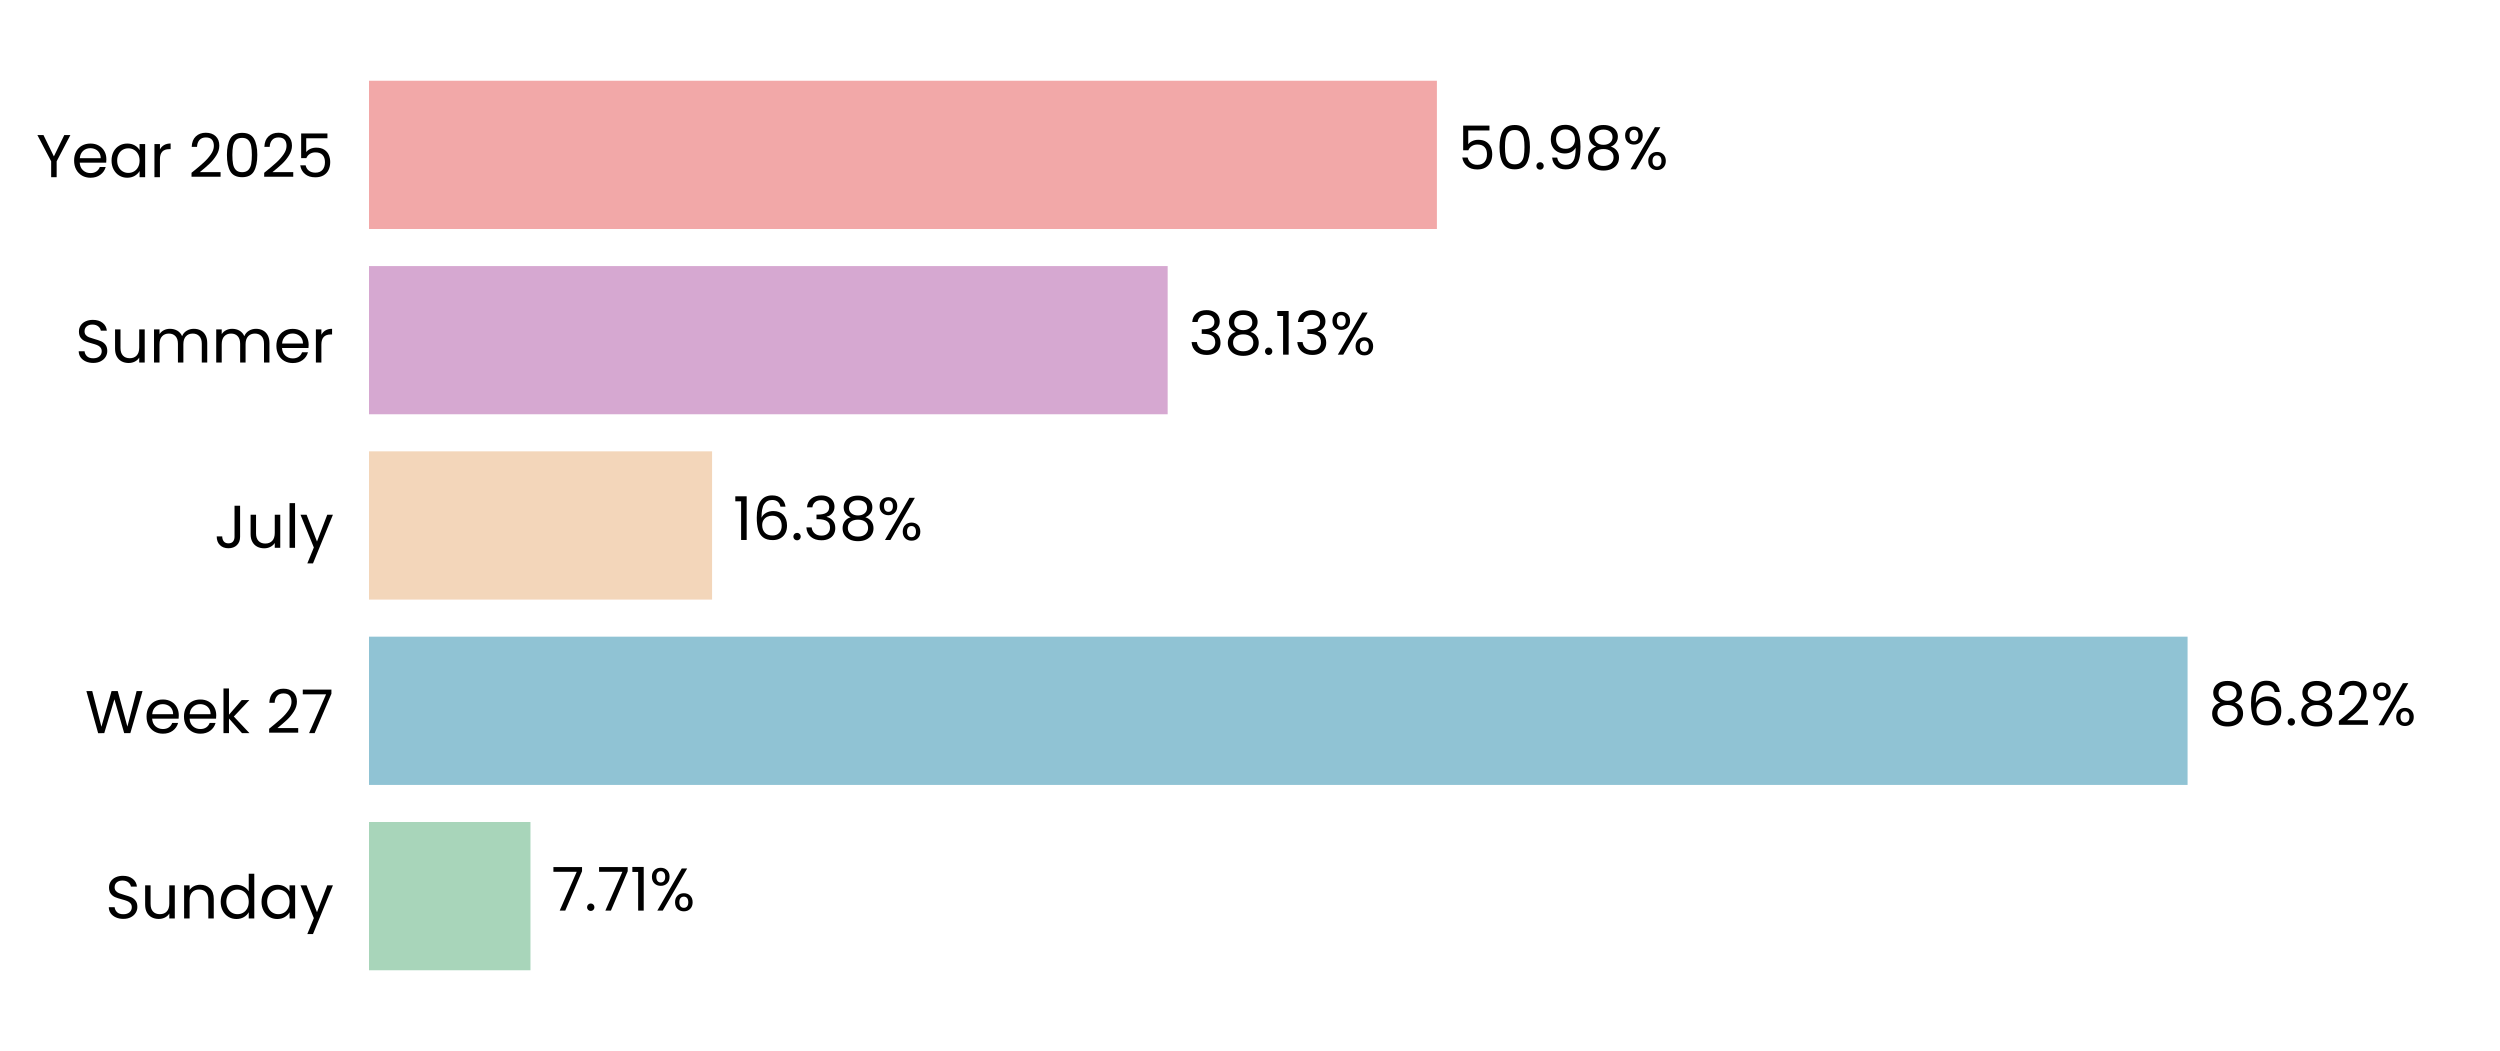
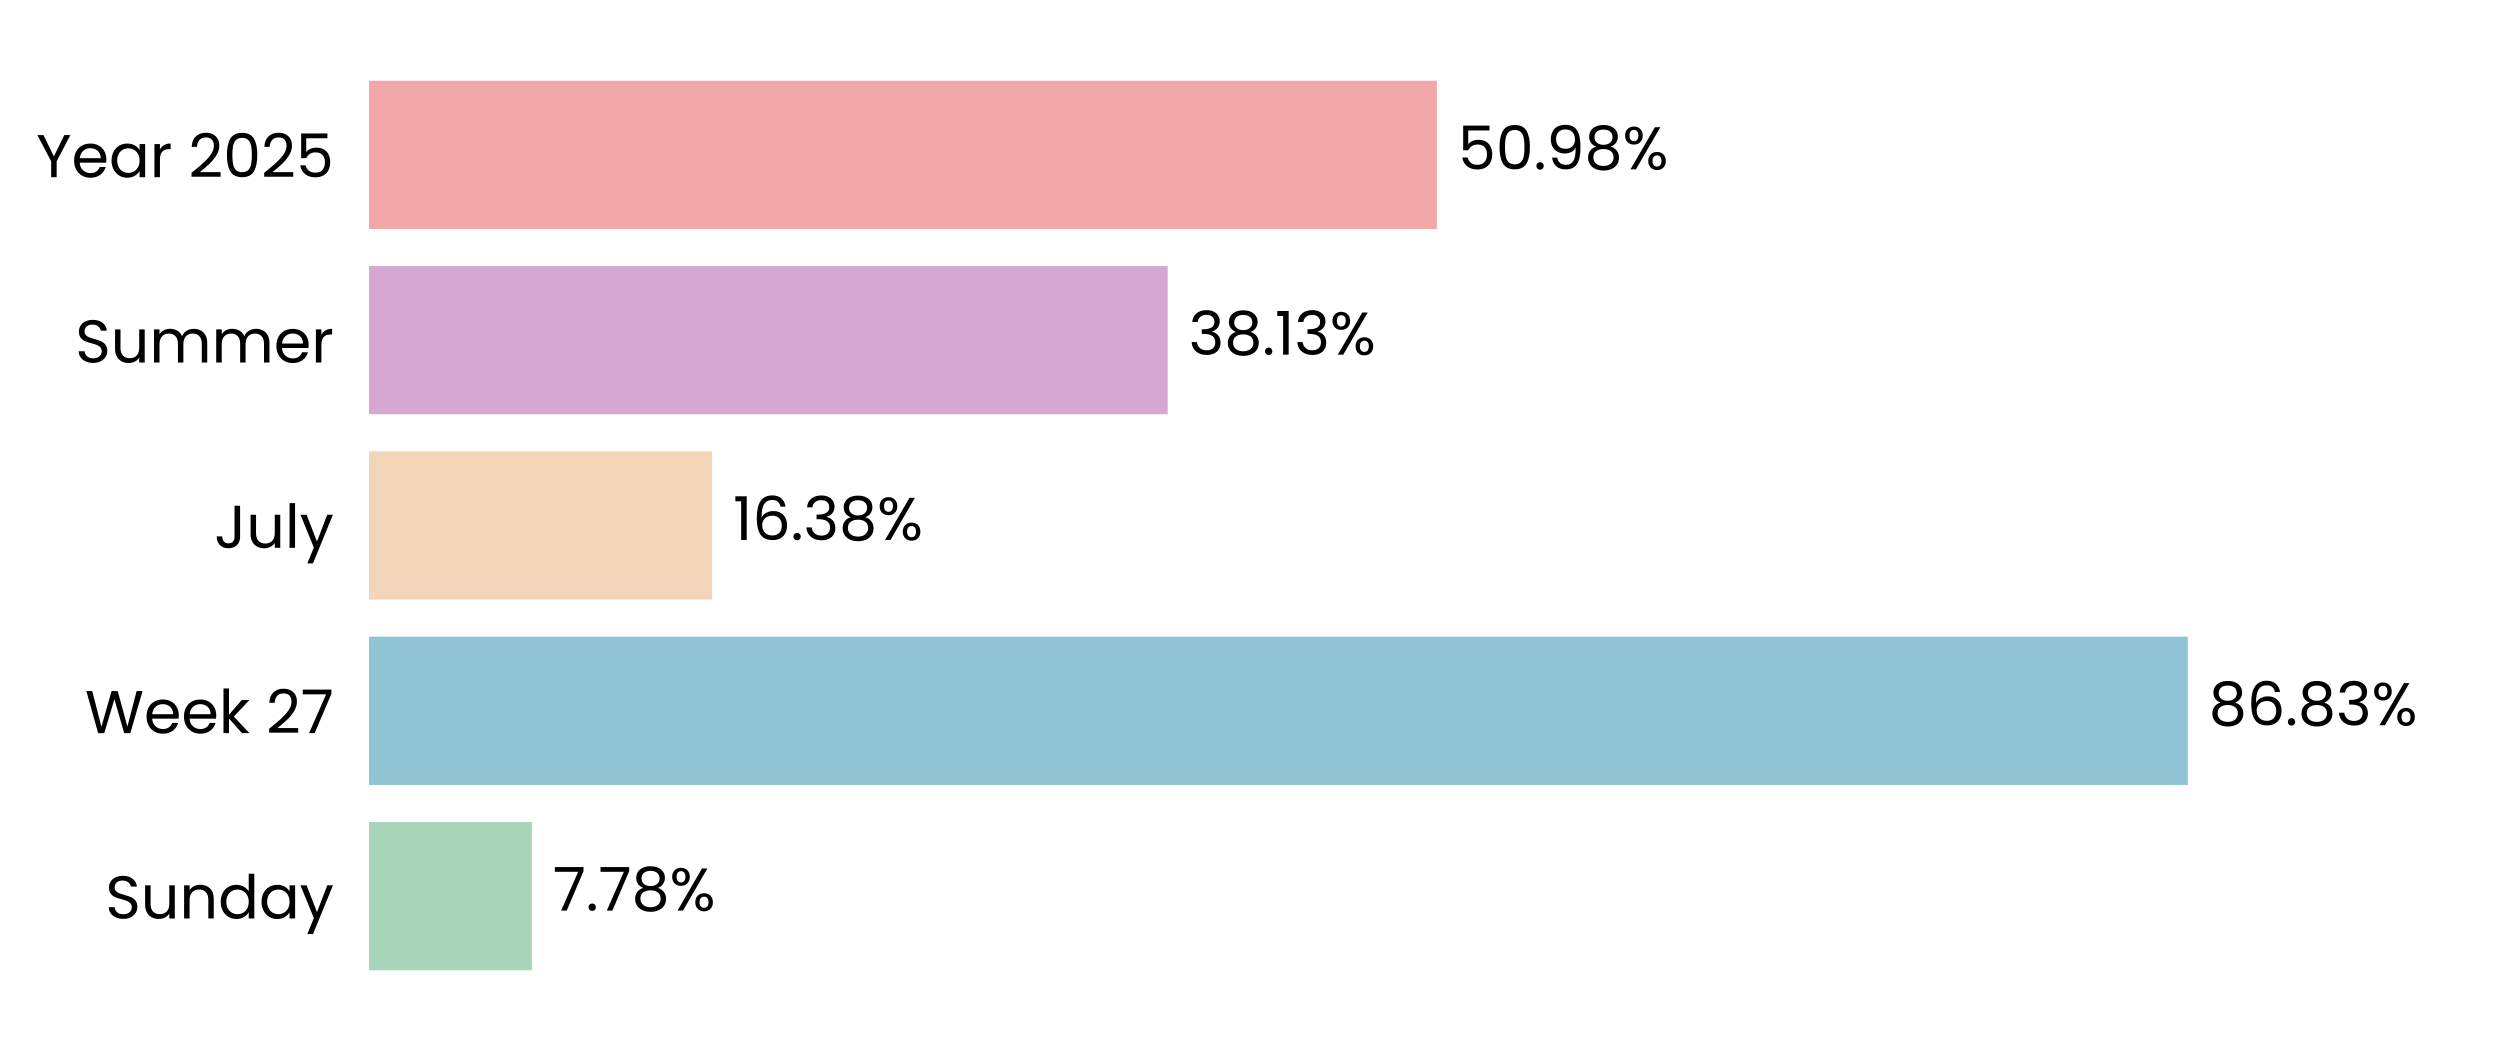
<svg xmlns="http://www.w3.org/2000/svg" xmlns:xlink="http://www.w3.org/1999/xlink" width="496.691pt" height="208.8pt" viewBox="0 0 496.691 208.8" version="1.1">
  <defs>
    <style type="text/css">*{stroke-linejoin: round; stroke-linecap: butt}</style>
  </defs>
  <g id="figure_1">
    <g id="patch_1">
      <path d="M 0 208.8  L 496.691 208.8  L 496.691 0  L 0 0  L 0 208.8  z " style="fill: none" />
    </g>
    <g id="axes_1">
      <g id="patch_2">
        <path d="M 73.311 201.6  L 489.491 201.6  L 489.491 7.2  L 73.311 7.2  L 73.311 201.6  z " style="fill: none" />
      </g>
      <g id="patch_3">
-         <path d="M 73.311 192.764  L 105.392 192.764  L 105.392 163.309  L 73.311 163.309  z " clip-path="url(#pa5f7818837)" style="fill: #a8d5ba" />
+         <path d="M 73.311 192.764  L 105.681 192.764  L 105.681 163.309  L 73.311 163.309  z " clip-path="url(#p4153e65cba)" style="fill: #a8d5ba" />
      </g>
      <g id="patch_4">
-         <path d="M 73.311 155.945  L 434.62 155.945  L 434.62 126.491  L 73.311 126.491  z " clip-path="url(#pa5f7818837)" style="fill: #90c3d4" />
+         <path d="M 73.311 155.945  L 434.661 155.945  L 434.661 126.491  L 73.311 126.491  z " clip-path="url(#p4153e65cba)" style="fill: #90c3d4" />
      </g>
      <g id="patch_5">
-         <path d="M 73.311 119.127  L 141.472 119.127  L 141.472 89.673  L 73.311 89.673  z " clip-path="url(#pa5f7818837)" style="fill: #f3d6ba" />
+         <path d="M 73.311 119.127  L 141.481 119.127  L 141.481 89.673  L 73.311 89.673  z " clip-path="url(#p4153e65cba)" style="fill: #f3d6ba" />
      </g>
      <g id="patch_6">
-         <path d="M 73.311 82.309  L 231.989 82.309  L 231.989 52.855  L 73.311 52.855  z " clip-path="url(#pa5f7818837)" style="fill: #d6a8d1" />
+         <path d="M 73.311 82.309  L 231.992 82.309  L 231.992 52.855  L 73.311 52.855  z " clip-path="url(#p4153e65cba)" style="fill: #d6a8d1" />
      </g>
      <g id="patch_7">
-         <path d="M 73.311 45.491  L 285.48 45.491  L 285.48 16.036  L 73.311 16.036  z " clip-path="url(#pa5f7818837)" style="fill: #f2a8a8" />
+         <path d="M 73.311 45.491  L 285.481 45.491  L 285.481 16.036  L 73.311 16.036  z " clip-path="url(#p4153e65cba)" style="fill: #f2a8a8" />
      </g>
      <g id="matplotlib.axis_1">
        <g id="ytick_1">
          <g id="text_1">
            <g transform="translate(20.92875 182.4764) scale(0.12 -0.12)">
              <defs>
                <path id="Poppins-Regular-53" d="M 1907 -45  Q 1466 -45 1117 112  Q 768 269 569 547  Q 371 826 365 1190  L 986 1190  Q 1018 877 1245 662  Q 1472 448 1907 448  Q 2323 448 2563 656  Q 2803 864 2803 1190  Q 2803 1446 2662 1606  Q 2522 1766 2310 1849  Q 2099 1933 1741 2029  Q 1299 2144 1033 2259  Q 768 2374 579 2620  Q 390 2867 390 3283  Q 390 3648 576 3929  Q 762 4211 1098 4364  Q 1434 4518 1869 4518  Q 2496 4518 2896 4204  Q 3296 3891 3347 3373  L 2707 3373  Q 2675 3629 2438 3824  Q 2202 4019 1811 4019  Q 1446 4019 1216 3830  Q 986 3642 986 3302  Q 986 3059 1123 2905  Q 1261 2752 1462 2672  Q 1664 2592 2029 2490  Q 2470 2368 2739 2249  Q 3008 2131 3200 1884  Q 3392 1638 3392 1216  Q 3392 890 3219 602  Q 3046 314 2707 134  Q 2368 -45 1907 -45  z " transform="scale(0.015625)" />
                <path id="Poppins-Regular-75" d="M 3603 3507  L 3603 0  L 3021 0  L 3021 518  Q 2854 250 2556 99  Q 2259 -51 1901 -51  Q 1491 -51 1164 118  Q 838 288 649 627  Q 461 966 461 1453  L 461 3507  L 1037 3507  L 1037 1530  Q 1037 1011 1299 732  Q 1562 454 2016 454  Q 2483 454 2752 742  Q 3021 1030 3021 1581  L 3021 3507  L 3603 3507  z " transform="scale(0.015625)" />
                <path id="Poppins-Regular-6e" d="M 2202 3571  Q 2842 3571 3238 3184  Q 3635 2797 3635 2067  L 3635 0  L 3059 0  L 3059 1984  Q 3059 2509 2796 2787  Q 2534 3066 2080 3066  Q 1619 3066 1347 2778  Q 1075 2490 1075 1939  L 1075 0  L 493 0  L 493 3507  L 1075 3507  L 1075 3008  Q 1248 3277 1545 3424  Q 1843 3571 2202 3571  z " transform="scale(0.015625)" />
                <path id="Poppins-Regular-64" d="M 275 1766  Q 275 2304 492 2710  Q 710 3117 1091 3341  Q 1472 3565 1946 3565  Q 2355 3565 2707 3376  Q 3059 3187 3245 2880  L 3245 4736  L 3834 4736  L 3834 0  L 3245 0  L 3245 659  Q 3072 346 2733 144  Q 2394 -58 1939 -58  Q 1472 -58 1091 172  Q 710 403 492 819  Q 275 1235 275 1766  z M 3245 1760  Q 3245 2157 3085 2451  Q 2925 2746 2653 2902  Q 2381 3059 2054 3059  Q 1728 3059 1459 2905  Q 1190 2752 1030 2457  Q 870 2163 870 1766  Q 870 1363 1030 1065  Q 1190 768 1459 611  Q 1728 454 2054 454  Q 2381 454 2653 611  Q 2925 768 3085 1065  Q 3245 1363 3245 1760  z " transform="scale(0.015625)" />
                <path id="Poppins-Regular-61" d="M 275 1766  Q 275 2304 492 2710  Q 710 3117 1091 3341  Q 1472 3565 1939 3565  Q 2400 3565 2739 3366  Q 3078 3168 3245 2867  L 3245 3507  L 3834 3507  L 3834 0  L 3245 0  L 3245 653  Q 3072 346 2729 144  Q 2387 -58 1933 -58  Q 1466 -58 1088 172  Q 710 403 492 819  Q 275 1235 275 1766  z M 3245 1760  Q 3245 2157 3085 2451  Q 2925 2746 2653 2902  Q 2381 3059 2054 3059  Q 1728 3059 1459 2905  Q 1190 2752 1030 2457  Q 870 2163 870 1766  Q 870 1363 1030 1065  Q 1190 768 1459 611  Q 1728 454 2054 454  Q 2381 454 2653 611  Q 2925 768 3085 1065  Q 3245 1363 3245 1760  z " transform="scale(0.015625)" />
                <path id="Poppins-Regular-79" d="M 3514 3507  L 1402 -1651  L 800 -1651  L 1491 38  L 77 3507  L 723 3507  L 1824 666  L 2912 3507  L 3514 3507  z " transform="scale(0.015625)" />
              </defs>
              <use xlink:href="#Poppins-Regular-53" />
              <use xlink:href="#Poppins-Regular-75" transform="translate(58.7 0)" />
              <use xlink:href="#Poppins-Regular-6e" transform="translate(122.7 0)" />
              <use xlink:href="#Poppins-Regular-64" transform="translate(186.7 0)" />
              <use xlink:href="#Poppins-Regular-61" transform="translate(254.3 0)" />
              <use xlink:href="#Poppins-Regular-79" transform="translate(321.8999 0)" />
            </g>
          </g>
        </g>
        <g id="ytick_2">
          <g id="text_2">
            <g transform="translate(16.88437 145.6582) scale(0.12 -0.12)">
              <defs>
                <path id="Poppins-Regular-57" d="M 6099 4461  L 4806 0  L 4154 0  L 3117 3590  L 2042 0  L 1395 -6  L 147 4461  L 768 4461  L 1741 678  L 2816 4461  L 3469 4461  L 4493 691  L 5472 4461  L 6099 4461  z " transform="scale(0.015625)" />
                <path id="Poppins-Regular-65" d="M 3693 1888  Q 3693 1722 3674 1536  L 870 1536  Q 902 1018 1225 726  Q 1549 435 2010 435  Q 2387 435 2640 611  Q 2893 787 2995 1082  L 3622 1082  Q 3482 576 3059 259  Q 2637 -58 2010 -58  Q 1510 -58 1116 166  Q 723 390 499 803  Q 275 1216 275 1760  Q 275 2304 492 2713  Q 710 3123 1104 3344  Q 1498 3565 2010 3565  Q 2509 3565 2893 3347  Q 3277 3130 3485 2749  Q 3693 2368 3693 1888  z M 3091 2010  Q 3091 2342 2944 2582  Q 2797 2822 2544 2947  Q 2291 3072 1984 3072  Q 1542 3072 1232 2790  Q 922 2509 877 2010  L 3091 2010  z " transform="scale(0.015625)" />
                <path id="Poppins-Regular-6b" d="M 2451 0  L 1075 1549  L 1075 0  L 493 0  L 493 4736  L 1075 4736  L 1075 1952  L 2426 3507  L 3238 3507  L 1587 1760  L 3245 0  L 2451 0  z " transform="scale(0.015625)" />
                <path id="Poppins-Regular-20" transform="scale(0.015625)" />
                <path id="Poppins-Regular-32" d="M 326 467  Q 1139 1120 1600 1539  Q 2061 1958 2377 2416  Q 2694 2874 2694 3315  Q 2694 3731 2492 3971  Q 2291 4211 1843 4211  Q 1408 4211 1168 3939  Q 928 3667 909 3213  L 346 3213  Q 371 3930 780 4320  Q 1190 4710 1837 4710  Q 2496 4710 2883 4345  Q 3270 3981 3270 3341  Q 3270 2810 2953 2307  Q 2637 1805 2233 1424  Q 1830 1043 1203 538  L 3405 538  L 3405 51  L 326 51  L 326 467  z " transform="scale(0.015625)" />
                <path id="Poppins-Regular-37" d="M 3245 4173  L 1466 0  L 877 0  L 2682 4115  L 211 4115  L 211 4614  L 3245 4614  L 3245 4173  z " transform="scale(0.015625)" />
              </defs>
              <use xlink:href="#Poppins-Regular-57" />
              <use xlink:href="#Poppins-Regular-65" transform="translate(97.59999 0)" />
              <use xlink:href="#Poppins-Regular-65" transform="translate(159.6 0)" />
              <use xlink:href="#Poppins-Regular-6b" transform="translate(221.6 0)" />
              <use xlink:href="#Poppins-Regular-20" transform="translate(273.0999 0)" />
              <use xlink:href="#Poppins-Regular-32" transform="translate(299.7999 0)" />
              <use xlink:href="#Poppins-Regular-37" transform="translate(357.2999 0)" />
            </g>
          </g>
        </g>
        <g id="ytick_3">
          <g id="text_3">
            <g transform="translate(42.56437 108.84) scale(0.12 -0.12)">
              <defs>
                <path id="Poppins-Regular-4a" d="M 2739 4461  L 2739 1165  Q 2739 614 2400 284  Q 2061 -45 1504 -45  Q 941 -45 601 291  Q 262 627 262 1210  L 845 1210  Q 851 883 1014 678  Q 1178 474 1504 474  Q 1830 474 1990 669  Q 2150 864 2150 1165  L 2150 4461  L 2739 4461  z " transform="scale(0.015625)" />
                <path id="Poppins-Regular-6c" d="M 1075 4736  L 1075 0  L 493 0  L 493 4736  L 1075 4736  z " transform="scale(0.015625)" />
              </defs>
              <use xlink:href="#Poppins-Regular-4a" />
              <use xlink:href="#Poppins-Regular-75" transform="translate(52.99999 0)" />
              <use xlink:href="#Poppins-Regular-6c" transform="translate(117 0)" />
              <use xlink:href="#Poppins-Regular-79" transform="translate(141.6 0)" />
            </g>
          </g>
        </g>
        <g id="ytick_4">
          <g id="text_4">
            <g transform="translate(14.95125 72.02182) scale(0.12 -0.12)">
              <defs>
                <path id="Poppins-Regular-6d" d="M 4710 3571  Q 5120 3571 5440 3401  Q 5760 3232 5945 2893  Q 6131 2554 6131 2067  L 6131 0  L 5555 0  L 5555 1984  Q 5555 2509 5296 2787  Q 5037 3066 4595 3066  Q 4141 3066 3872 2774  Q 3603 2483 3603 1933  L 3603 0  L 3027 0  L 3027 1984  Q 3027 2509 2768 2787  Q 2509 3066 2067 3066  Q 1613 3066 1344 2774  Q 1075 2483 1075 1933  L 1075 0  L 493 0  L 493 3507  L 1075 3507  L 1075 3002  Q 1248 3277 1539 3424  Q 1830 3571 2182 3571  Q 2624 3571 2963 3372  Q 3302 3174 3469 2790  Q 3616 3162 3955 3366  Q 4294 3571 4710 3571  z " transform="scale(0.015625)" />
                <path id="Poppins-Regular-72" d="M 1075 2938  Q 1229 3238 1513 3404  Q 1798 3571 2208 3571  L 2208 2970  L 2054 2970  Q 1075 2970 1075 1907  L 1075 0  L 493 0  L 493 3507  L 1075 3507  L 1075 2938  z " transform="scale(0.015625)" />
              </defs>
              <use xlink:href="#Poppins-Regular-53" />
              <use xlink:href="#Poppins-Regular-75" transform="translate(58.7 0)" />
              <use xlink:href="#Poppins-Regular-6d" transform="translate(122.7 0)" />
              <use xlink:href="#Poppins-Regular-6d" transform="translate(225.7 0)" />
              <use xlink:href="#Poppins-Regular-65" transform="translate(328.7 0)" />
              <use xlink:href="#Poppins-Regular-72" transform="translate(390.6999 0)" />
            </g>
          </g>
        </g>
        <g id="ytick_5">
          <g id="text_5">
            <g transform="translate(7.2 35.20364) scale(0.12 -0.12)">
              <defs>
                <path id="Poppins-Regular-59" d="M 3616 4461  L 2163 1683  L 2163 0  L 1581 0  L 1581 1683  L 122 4461  L 768 4461  L 1869 2202  L 2970 4461  L 3616 4461  z " transform="scale(0.015625)" />
                <path id="Poppins-Regular-30" d="M 397 2362  Q 397 3462 755 4080  Q 1114 4698 2010 4698  Q 2899 4698 3257 4080  Q 3616 3462 3616 2362  Q 3616 1242 3257 621  Q 2899 0 2010 0  Q 1114 0 755 621  Q 397 1242 397 2362  z M 3040 2362  Q 3040 2918 2966 3305  Q 2893 3693 2665 3929  Q 2438 4166 2010 4166  Q 1574 4166 1347 3929  Q 1120 3693 1046 3305  Q 973 2918 973 2362  Q 973 1786 1046 1395  Q 1120 1005 1347 768  Q 1574 531 2010 531  Q 2438 531 2665 768  Q 2893 1005 2966 1395  Q 3040 1786 3040 2362  z " transform="scale(0.015625)" />
                <path id="Poppins-Regular-35" d="M 3347 4122  L 1101 4122  L 1101 2662  Q 1248 2867 1536 2998  Q 1824 3130 2157 3130  Q 2688 3130 3021 2909  Q 3354 2688 3498 2339  Q 3642 1990 3642 1600  Q 3642 1139 3469 774  Q 3296 410 2941 198  Q 2586 -13 2061 -13  Q 1389 -13 973 332  Q 557 678 467 1254  L 1037 1254  Q 1120 890 1389 685  Q 1658 480 2067 480  Q 2573 480 2829 784  Q 3085 1088 3085 1587  Q 3085 2086 2829 2358  Q 2573 2630 2074 2630  Q 1734 2630 1481 2467  Q 1229 2304 1114 2022  L 563 2022  L 563 4634  L 3347 4634  L 3347 4122  z " transform="scale(0.015625)" />
              </defs>
              <use xlink:href="#Poppins-Regular-59" />
              <use xlink:href="#Poppins-Regular-65" transform="translate(58.39999 0)" />
              <use xlink:href="#Poppins-Regular-61" transform="translate(120.4 0)" />
              <use xlink:href="#Poppins-Regular-72" transform="translate(188 0)" />
              <use xlink:href="#Poppins-Regular-20" transform="translate(225.3 0)" />
              <use xlink:href="#Poppins-Regular-32" transform="translate(252 0)" />
              <use xlink:href="#Poppins-Regular-30" transform="translate(309.4999 0)" />
              <use xlink:href="#Poppins-Regular-32" transform="translate(372.2999 0)" />
              <use xlink:href="#Poppins-Regular-35" transform="translate(429.7999 0)" />
            </g>
          </g>
        </g>
      </g>
      <g id="text_6">
-         <g transform="translate(109.5536 180.9164) scale(0.12 -0.12)">
+         <g transform="translate(109.8426 180.9164) scale(0.12 -0.12)">
          <defs>
            <path id="Poppins-Regular-2e" d="M 678 -38  Q 512 -38 397 77  Q 282 192 282 358  Q 282 525 397 640  Q 512 755 678 755  Q 838 755 950 640  Q 1062 525 1062 358  Q 1062 192 950 77  Q 838 -38 678 -38  z " transform="scale(0.015625)" />
-             <path id="Poppins-Regular-31" d="M 243 4096  L 243 4627  L 1446 4627  L 1446 0  L 858 0  L 858 4096  L 243 4096  z " transform="scale(0.015625)" />
+             <path id="Poppins-Regular-38" d="M 1242 2406  Q 883 2547 691 2816  Q 499 3085 499 3469  Q 499 3814 672 4092  Q 845 4371 1187 4534  Q 1530 4698 2016 4698  Q 2502 4698 2844 4534  Q 3187 4371 3363 4092  Q 3539 3814 3539 3469  Q 3539 3098 3340 2819  Q 3142 2541 2797 2406  Q 3194 2285 3427 1981  Q 3661 1677 3661 1248  Q 3661 832 3456 521  Q 3251 211 2876 41  Q 2502 -128 2016 -128  Q 1530 -128 1162 41  Q 794 211 589 521  Q 384 832 384 1248  Q 384 1677 614 1984  Q 845 2291 1242 2406  z M 2976 3398  Q 2976 3789 2720 4000  Q 2464 4211 2016 4211  Q 1574 4211 1318 4000  Q 1062 3789 1062 3392  Q 1062 3034 1328 2816  Q 1594 2598 2016 2598  Q 2445 2598 2710 2819  Q 2976 3040 2976 3398  z M 2016 2150  Q 1542 2150 1241 1929  Q 941 1709 941 1267  Q 941 858 1232 608  Q 1523 358 2016 358  Q 2509 358 2797 608  Q 3085 858 3085 1267  Q 3085 1696 2790 1923  Q 2496 2150 2016 2150  z " transform="scale(0.015625)" />
            <path id="Poppins-Regular-25" d="M 269 3584  Q 269 4019 531 4278  Q 794 4538 1203 4538  Q 1613 4538 1875 4278  Q 2138 4019 2138 3584  Q 2138 3142 1875 2883  Q 1613 2624 1203 2624  Q 794 2624 531 2883  Q 269 3142 269 3584  z M 4006 4467  L 1414 0  L 838 0  L 3430 4467  L 4006 4467  z M 1203 4179  Q 986 4179 861 4028  Q 736 3878 736 3584  Q 736 3290 861 3136  Q 986 2982 1203 2982  Q 1421 2982 1549 3139  Q 1677 3296 1677 3584  Q 1677 3878 1549 4028  Q 1421 4179 1203 4179  z M 2720 883  Q 2720 1325 2982 1584  Q 3245 1843 3654 1843  Q 4064 1843 4323 1584  Q 4582 1325 4582 883  Q 4582 448 4323 185  Q 4064 -77 3654 -77  Q 3245 -77 2982 182  Q 2720 442 2720 883  z M 3648 1478  Q 3430 1478 3302 1328  Q 3174 1178 3174 883  Q 3174 595 3302 444  Q 3430 294 3648 294  Q 3866 294 3994 444  Q 4122 595 4122 883  Q 4122 1178 3994 1328  Q 3866 1478 3648 1478  z " transform="scale(0.015625)" />
          </defs>
          <use xlink:href="#Poppins-Regular-37" />
          <use xlink:href="#Poppins-Regular-2e" transform="translate(54.59999 0)" />
          <use xlink:href="#Poppins-Regular-37" transform="translate(75.59998 0)" />
-           <use xlink:href="#Poppins-Regular-31" transform="translate(130.2 0)" />
-           <use xlink:href="#Poppins-Regular-25" transform="translate(162.2 0)" />
+           <use xlink:href="#Poppins-Regular-38" transform="translate(130.2 0)" />
+           <use xlink:href="#Poppins-Regular-25" transform="translate(193.3 0)" />
        </g>
      </g>
      <g id="text_7">
-         <g transform="translate(438.7817 144.0982) scale(0.12 -0.12)">
+         <g transform="translate(438.823 144.0982) scale(0.12 -0.12)">
          <defs>
-             <path id="Poppins-Regular-38" d="M 1242 2406  Q 883 2547 691 2816  Q 499 3085 499 3469  Q 499 3814 672 4092  Q 845 4371 1187 4534  Q 1530 4698 2016 4698  Q 2502 4698 2844 4534  Q 3187 4371 3363 4092  Q 3539 3814 3539 3469  Q 3539 3098 3340 2819  Q 3142 2541 2797 2406  Q 3194 2285 3427 1981  Q 3661 1677 3661 1248  Q 3661 832 3456 521  Q 3251 211 2876 41  Q 2502 -128 2016 -128  Q 1530 -128 1162 41  Q 794 211 589 521  Q 384 832 384 1248  Q 384 1677 614 1984  Q 845 2291 1242 2406  z M 2976 3398  Q 2976 3789 2720 4000  Q 2464 4211 2016 4211  Q 1574 4211 1318 4000  Q 1062 3789 1062 3392  Q 1062 3034 1328 2816  Q 1594 2598 2016 2598  Q 2445 2598 2710 2819  Q 2976 3040 2976 3398  z M 2016 2150  Q 1542 2150 1241 1929  Q 941 1709 941 1267  Q 941 858 1232 608  Q 1523 358 2016 358  Q 2509 358 2797 608  Q 3085 858 3085 1267  Q 3085 1696 2790 1923  Q 2496 2150 2016 2150  z " transform="scale(0.015625)" />
            <path id="Poppins-Regular-36" d="M 2976 3526  Q 2835 4237 2099 4237  Q 1530 4237 1248 3798  Q 966 3360 973 2355  Q 1120 2688 1462 2877  Q 1805 3066 2227 3066  Q 2886 3066 3280 2656  Q 3674 2246 3674 1523  Q 3674 1088 3504 742  Q 3334 397 2992 192  Q 2650 -13 2163 -13  Q 1504 -13 1133 281  Q 762 576 614 1094  Q 467 1613 467 2374  Q 467 4723 2106 4723  Q 2733 4723 3091 4384  Q 3450 4045 3514 3526  L 2976 3526  z M 2106 2573  Q 1830 2573 1587 2461  Q 1344 2349 1193 2121  Q 1043 1894 1043 1568  Q 1043 1082 1324 778  Q 1606 474 2131 474  Q 2579 474 2844 752  Q 3110 1030 3110 1504  Q 3110 2003 2854 2288  Q 2598 2573 2106 2573  z " transform="scale(0.015625)" />
+             <path id="Poppins-Regular-33" d="M 384 3462  Q 429 4051 838 4384  Q 1248 4717 1901 4717  Q 2336 4717 2653 4560  Q 2970 4403 3133 4134  Q 3296 3866 3296 3526  Q 3296 3130 3069 2842  Q 2842 2554 2477 2470  L 2477 2438  Q 2893 2336 3136 2035  Q 3379 1734 3379 1248  Q 3379 883 3212 592  Q 3046 301 2713 134  Q 2381 -32 1914 -32  Q 1235 -32 800 323  Q 365 678 314 1331  L 877 1331  Q 922 947 1190 704  Q 1459 461 1907 461  Q 2355 461 2588 694  Q 2822 928 2822 1299  Q 2822 1779 2502 1990  Q 2182 2202 1536 2202  L 1389 2202  L 1389 2688  L 1542 2688  Q 2131 2694 2432 2883  Q 2733 3072 2733 3469  Q 2733 3808 2512 4013  Q 2291 4218 1882 4218  Q 1485 4218 1241 4013  Q 998 3808 954 3462  L 384 3462  z " transform="scale(0.015625)" />
          </defs>
          <use xlink:href="#Poppins-Regular-38" />
          <use xlink:href="#Poppins-Regular-36" transform="translate(63.09999 0)" />
          <use xlink:href="#Poppins-Regular-2e" transform="translate(126.6 0)" />
          <use xlink:href="#Poppins-Regular-38" transform="translate(147.6 0)" />
-           <use xlink:href="#Poppins-Regular-32" transform="translate(210.7 0)" />
-           <use xlink:href="#Poppins-Regular-25" transform="translate(268.1999 0)" />
+           <use xlink:href="#Poppins-Regular-33" transform="translate(210.7 0)" />
+           <use xlink:href="#Poppins-Regular-25" transform="translate(269.5999 0)" />
        </g>
      </g>
      <g id="text_8">
-         <g transform="translate(145.6337 107.28) scale(0.12 -0.12)">
+         <g transform="translate(145.643 107.28) scale(0.12 -0.12)">
          <defs>
-             <path id="Poppins-Regular-33" d="M 384 3462  Q 429 4051 838 4384  Q 1248 4717 1901 4717  Q 2336 4717 2653 4560  Q 2970 4403 3133 4134  Q 3296 3866 3296 3526  Q 3296 3130 3069 2842  Q 2842 2554 2477 2470  L 2477 2438  Q 2893 2336 3136 2035  Q 3379 1734 3379 1248  Q 3379 883 3212 592  Q 3046 301 2713 134  Q 2381 -32 1914 -32  Q 1235 -32 800 323  Q 365 678 314 1331  L 877 1331  Q 922 947 1190 704  Q 1459 461 1907 461  Q 2355 461 2588 694  Q 2822 928 2822 1299  Q 2822 1779 2502 1990  Q 2182 2202 1536 2202  L 1389 2202  L 1389 2688  L 1542 2688  Q 2131 2694 2432 2883  Q 2733 3072 2733 3469  Q 2733 3808 2512 4013  Q 2291 4218 1882 4218  Q 1485 4218 1241 4013  Q 998 3808 954 3462  L 384 3462  z " transform="scale(0.015625)" />
+             <path id="Poppins-Regular-31" d="M 243 4096  L 243 4627  L 1446 4627  L 1446 0  L 858 0  L 858 4096  L 243 4096  z " transform="scale(0.015625)" />
          </defs>
          <use xlink:href="#Poppins-Regular-31" />
          <use xlink:href="#Poppins-Regular-36" transform="translate(31.99998 0)" />
          <use xlink:href="#Poppins-Regular-2e" transform="translate(95.49997 0)" />
          <use xlink:href="#Poppins-Regular-33" transform="translate(116.5 0)" />
          <use xlink:href="#Poppins-Regular-38" transform="translate(175.3999 0)" />
          <use xlink:href="#Poppins-Regular-25" transform="translate(238.4999 0)" />
        </g>
      </g>
      <g id="text_9">
-         <g transform="translate(236.1511 70.46182) scale(0.12 -0.12)">
+         <g transform="translate(236.1542 70.46182) scale(0.12 -0.12)">
          <use xlink:href="#Poppins-Regular-33" />
          <use xlink:href="#Poppins-Regular-38" transform="translate(58.89999 0)" />
          <use xlink:href="#Poppins-Regular-2e" transform="translate(122 0)" />
          <use xlink:href="#Poppins-Regular-31" transform="translate(143 0)" />
          <use xlink:href="#Poppins-Regular-33" transform="translate(175 0)" />
          <use xlink:href="#Poppins-Regular-25" transform="translate(233.8999 0)" />
        </g>
      </g>
      <g id="text_10">
-         <g transform="translate(289.6417 33.64364) scale(0.12 -0.12)">
+         <g transform="translate(289.6425 33.64364) scale(0.12 -0.12)">
          <defs>
            <path id="Poppins-Regular-39" d="M 1146 1242  Q 1210 877 1443 678  Q 1677 480 2074 480  Q 2605 480 2857 896  Q 3110 1312 3098 2298  Q 2963 2010 2649 1846  Q 2336 1683 1952 1683  Q 1523 1683 1187 1859  Q 851 2035 659 2374  Q 467 2714 467 3194  Q 467 3878 864 4297  Q 1261 4717 1990 4717  Q 2886 4717 3248 4134  Q 3610 3552 3610 2400  Q 3610 1594 3466 1069  Q 3322 544 2979 269  Q 2637 -6 2042 -6  Q 1389 -6 1024 346  Q 659 698 608 1242  L 1146 1242  z M 2048 2176  Q 2477 2176 2752 2441  Q 3027 2707 3027 3162  Q 3027 3642 2758 3936  Q 2490 4230 2003 4230  Q 1555 4230 1289 3948  Q 1024 3667 1024 3206  Q 1024 2739 1286 2457  Q 1549 2176 2048 2176  z " transform="scale(0.015625)" />
          </defs>
          <use xlink:href="#Poppins-Regular-35" />
          <use xlink:href="#Poppins-Regular-30" transform="translate(62.79999 0)" />
          <use xlink:href="#Poppins-Regular-2e" transform="translate(125.6 0)" />
          <use xlink:href="#Poppins-Regular-39" transform="translate(146.6 0)" />
          <use xlink:href="#Poppins-Regular-38" transform="translate(209.5999 0)" />
          <use xlink:href="#Poppins-Regular-25" transform="translate(272.6999 0)" />
        </g>
      </g>
    </g>
  </g>
  <defs>
-     <clipPath id="pa5f7818837">
+     <clipPath id="p4153e65cba">
      <rect x="73.311" y="7.2" width="416.18" height="194.4" />
    </clipPath>
  </defs>
</svg>
